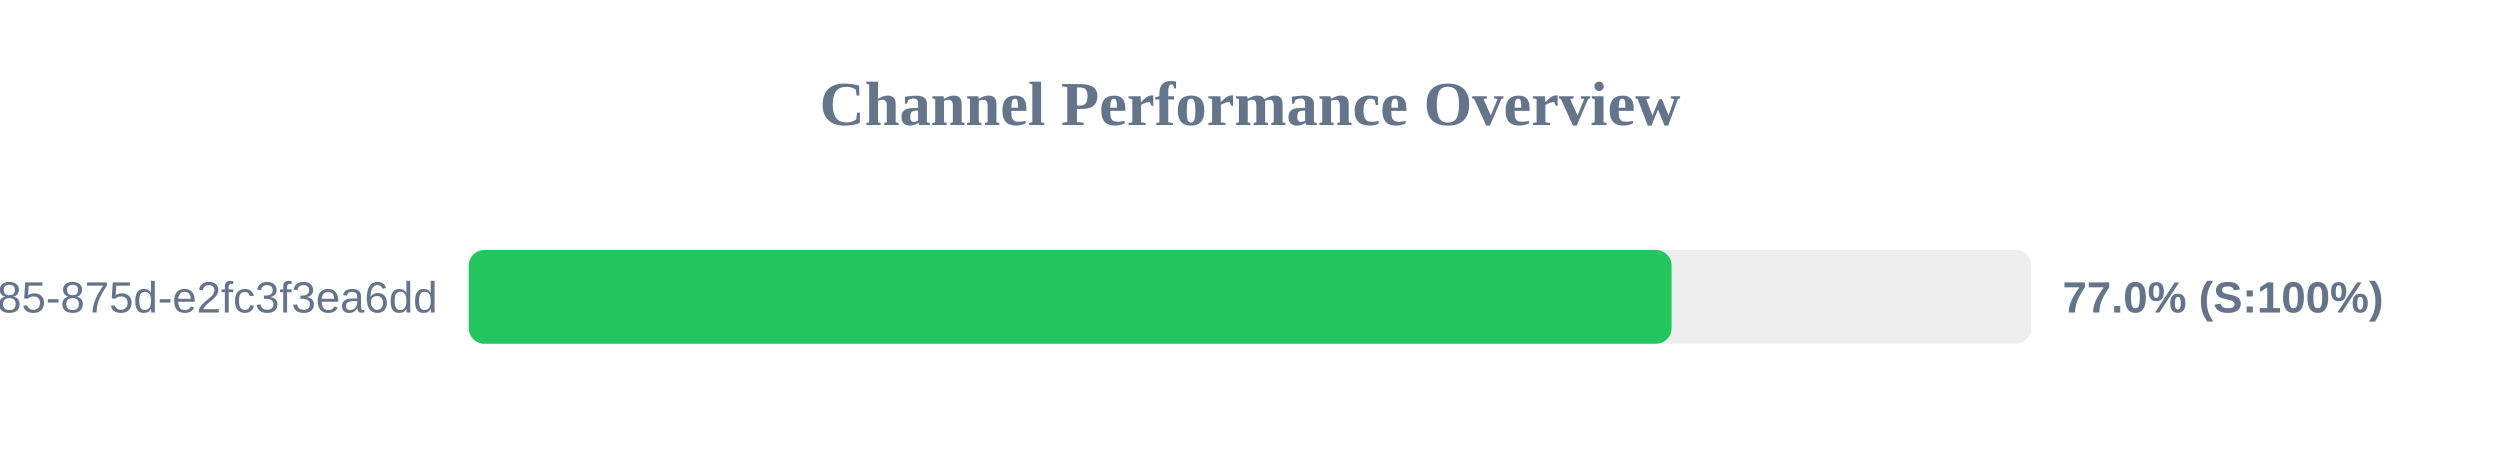
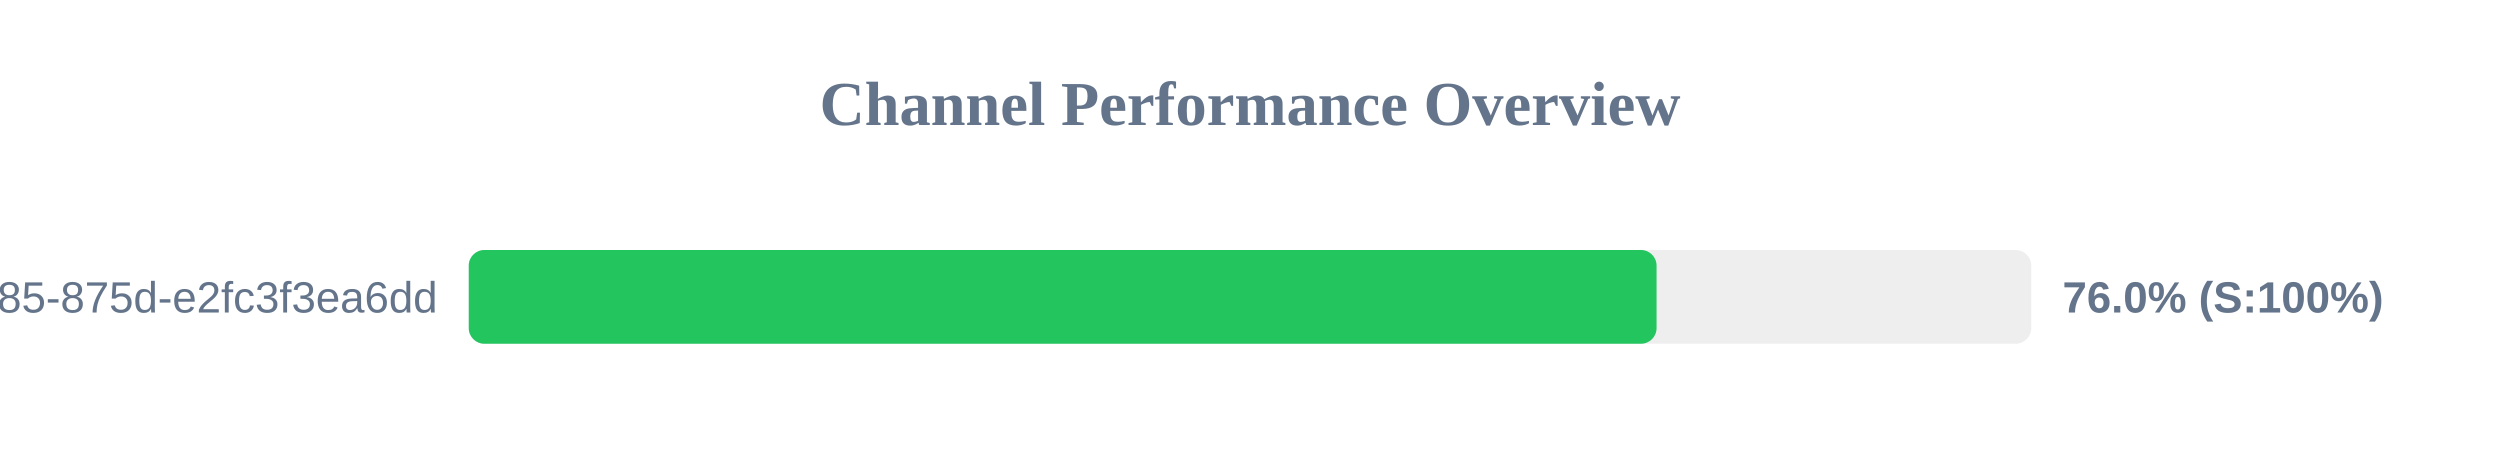
<svg xmlns="http://www.w3.org/2000/svg" width="800" height="150" version="1.1">
  <style>
        .row { font: 14px Arial; fill: #64748b; }
        .score { font: bold 14px Arial; fill: #64748b; }
    </style>
  <text x="400" y="40" text-anchor="middle" font-size="20px" font-weight="bold" fill="#64748b">Channel Performance Overview</text>
  <rect x="150" y="80" width="500" height="30" fill="#eee" rx="5" />
-   <rect x="150" y="80" width="384.9" height="30" fill="#22c55e" rx="5" />
+   <rect x="150" y="80" width="380.1" height="30" fill="#22c55e" rx="5" />
  <text x="140" y="100" text-anchor="end" class="row">?uuid=1045aedf-053c-4585-875d-e2fc3f3ea6dd</text>
-   <text x="660" y="100" text-anchor="start" class="score">77.0% (S:100%)</text>
+   <text x="660" y="100" text-anchor="start" class="score">76.0% (S:100%)</text>
</svg>
